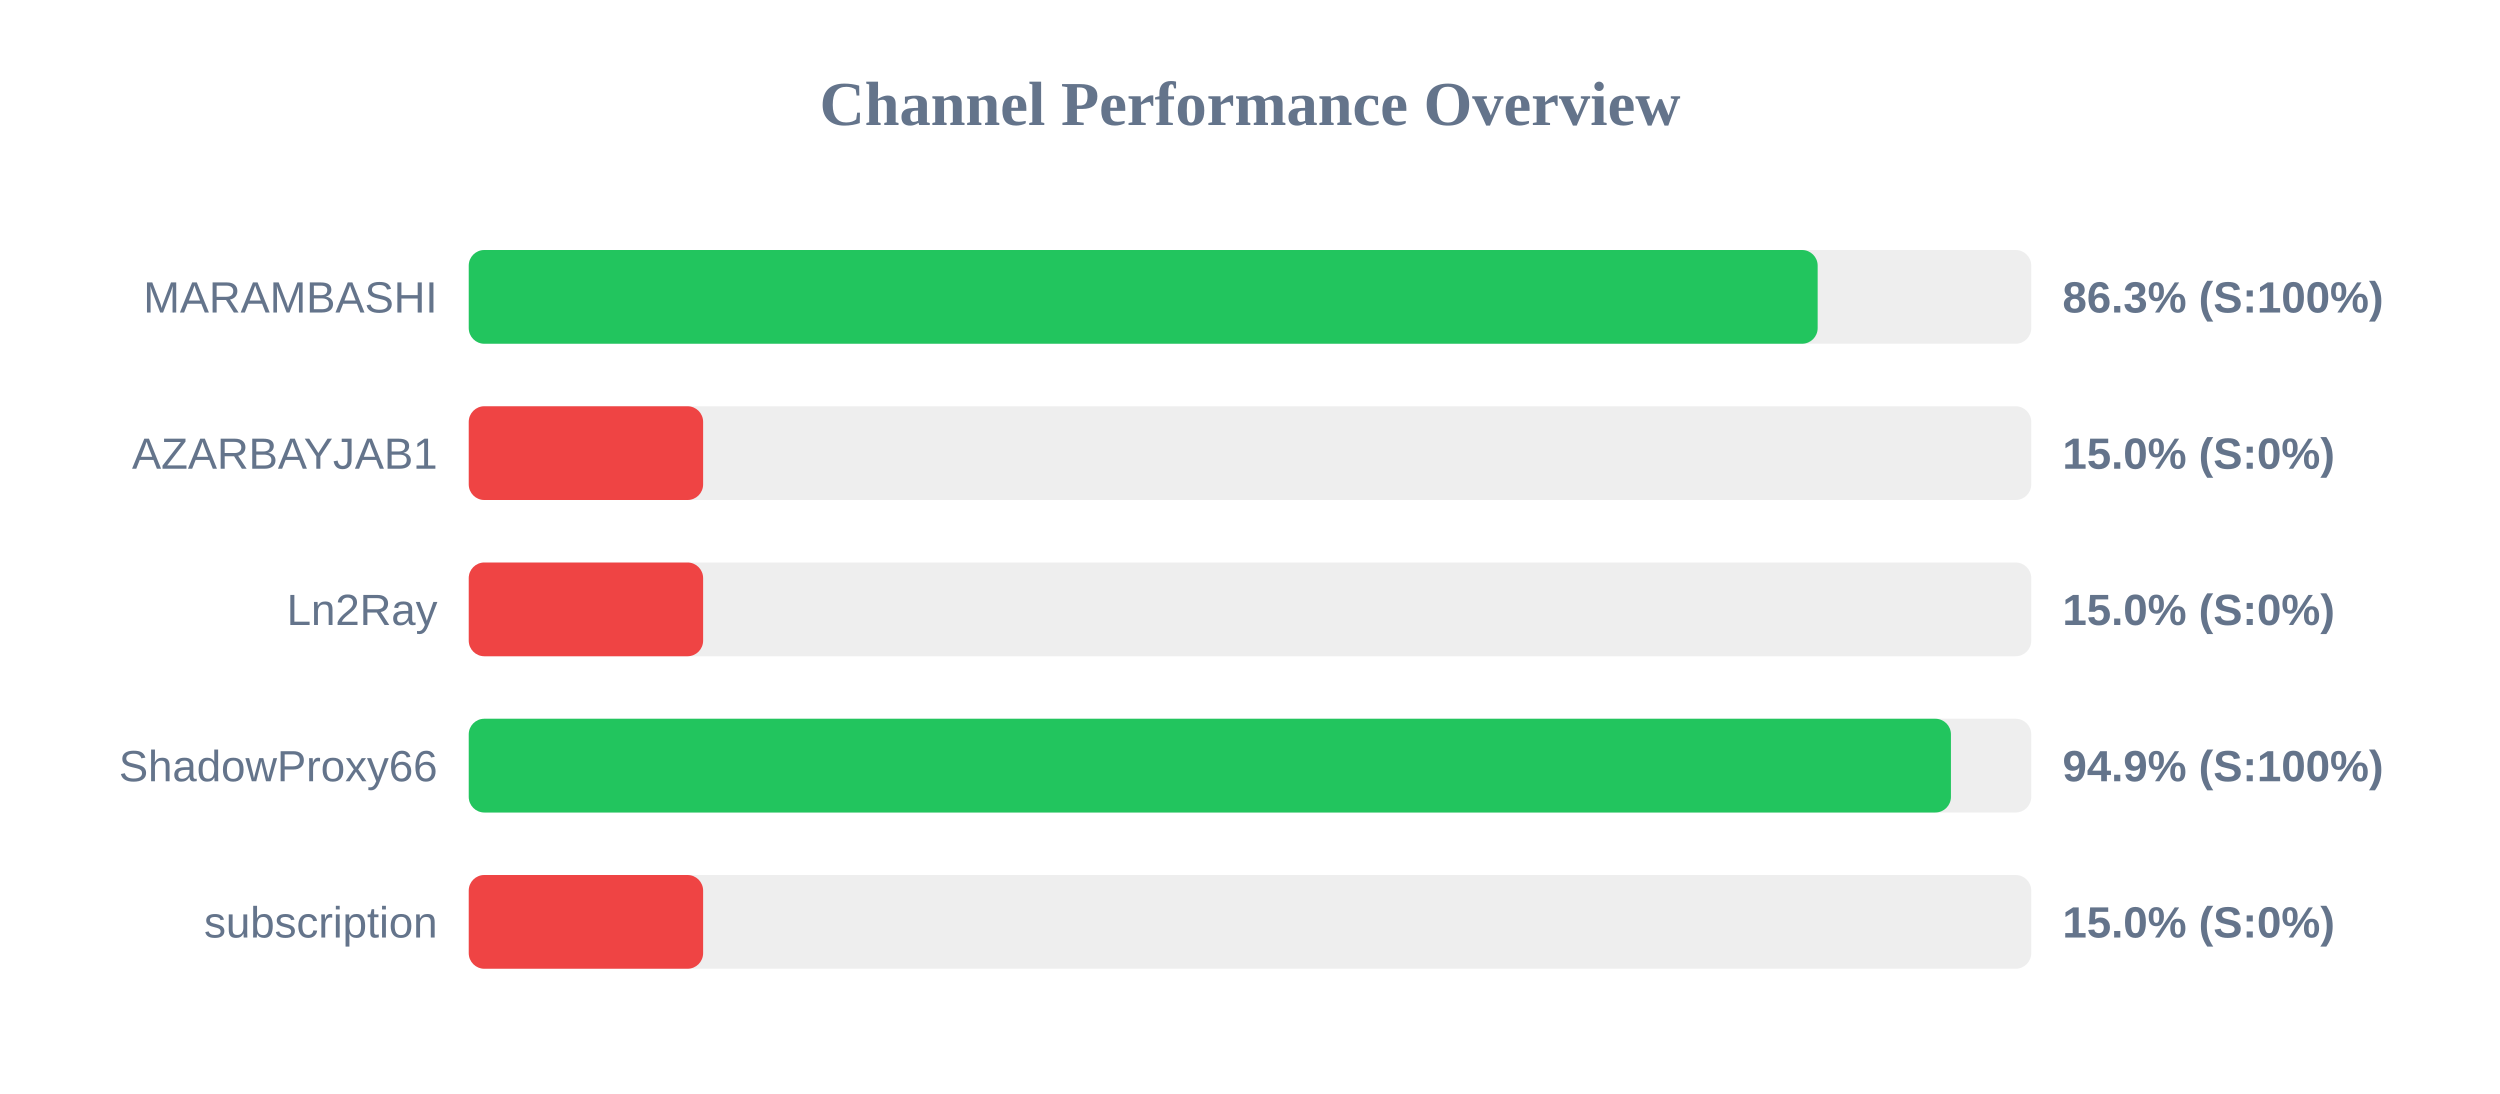
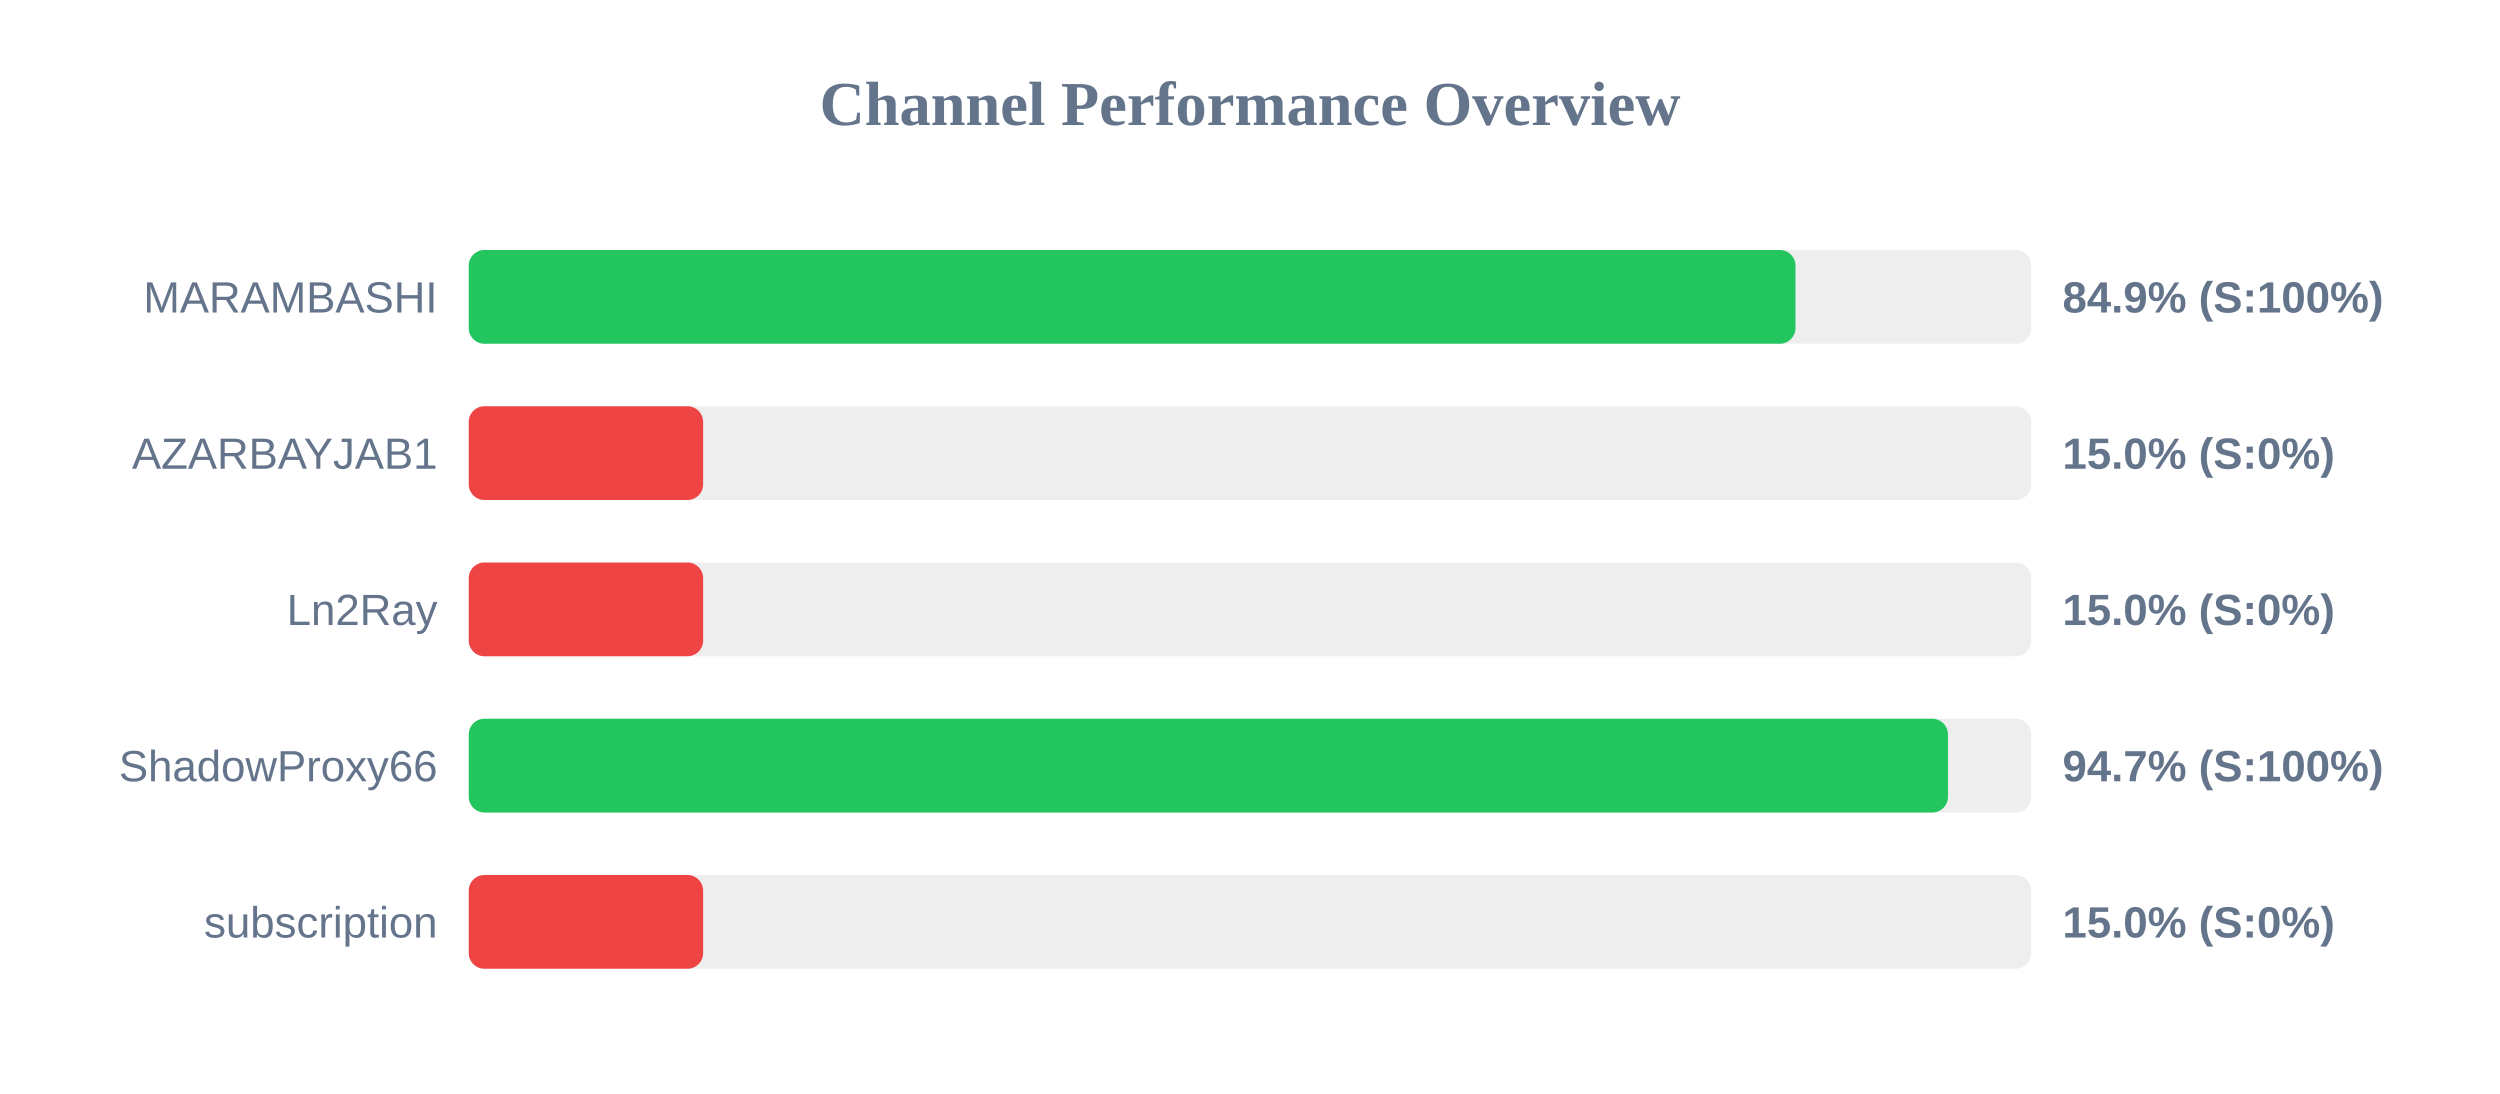
<svg xmlns="http://www.w3.org/2000/svg" width="800" height="350" version="1.1">
  <style>
        .row { font: 14px Arial; fill: #64748b; }
        .score { font: bold 14px Arial; fill: #64748b; }
    </style>
  <text x="400" y="40" text-anchor="middle" font-size="20px" font-weight="bold" fill="#64748b">Channel Performance Overview</text>
  <rect x="150" y="80" width="500" height="30" fill="#eee" rx="5" />
-   <rect x="150" y="80" width="431.65" height="30" fill="#22c55e" rx="5" />
+   <rect x="150" y="80" width="424.55" height="30" fill="#22c55e" rx="5" />
  <text x="140" y="100" text-anchor="end" class="row">MARAMBASHI</text>
-   <text x="660" y="100" text-anchor="start" class="score">86.3% (S:100%)</text>
+   <text x="660" y="100" text-anchor="start" class="score">84.9% (S:100%)</text>
  <rect x="150" y="130" width="500" height="30" fill="#eee" rx="5" />
  <rect x="150" y="130" width="75.0" height="30" fill="#ef4444" rx="5" />
  <text x="140" y="150" text-anchor="end" class="row">AZARBAYJAB1</text>
  <text x="660" y="150" text-anchor="start" class="score">15.0% (S:0%)</text>
  <rect x="150" y="180" width="500" height="30" fill="#eee" rx="5" />
  <rect x="150" y="180" width="75.0" height="30" fill="#ef4444" rx="5" />
  <text x="140" y="200" text-anchor="end" class="row">Ln2Ray</text>
  <text x="660" y="200" text-anchor="start" class="score">15.0% (S:0%)</text>
  <rect x="150" y="230" width="500" height="30" fill="#eee" rx="5" />
-   <rect x="150" y="230" width="474.3" height="30" fill="#22c55e" rx="5" />
+   <rect x="150" y="230" width="473.35" height="30" fill="#22c55e" rx="5" />
  <text x="140" y="250" text-anchor="end" class="row">ShadowProxy66</text>
-   <text x="660" y="250" text-anchor="start" class="score">94.9% (S:100%)</text>
+   <text x="660" y="250" text-anchor="start" class="score">94.7% (S:100%)</text>
  <rect x="150" y="280" width="500" height="30" fill="#eee" rx="5" />
  <rect x="150" y="280" width="75.0" height="30" fill="#ef4444" rx="5" />
  <text x="140" y="300" text-anchor="end" class="row">subscription</text>
  <text x="660" y="300" text-anchor="start" class="score">15.0% (S:0%)</text>
</svg>
